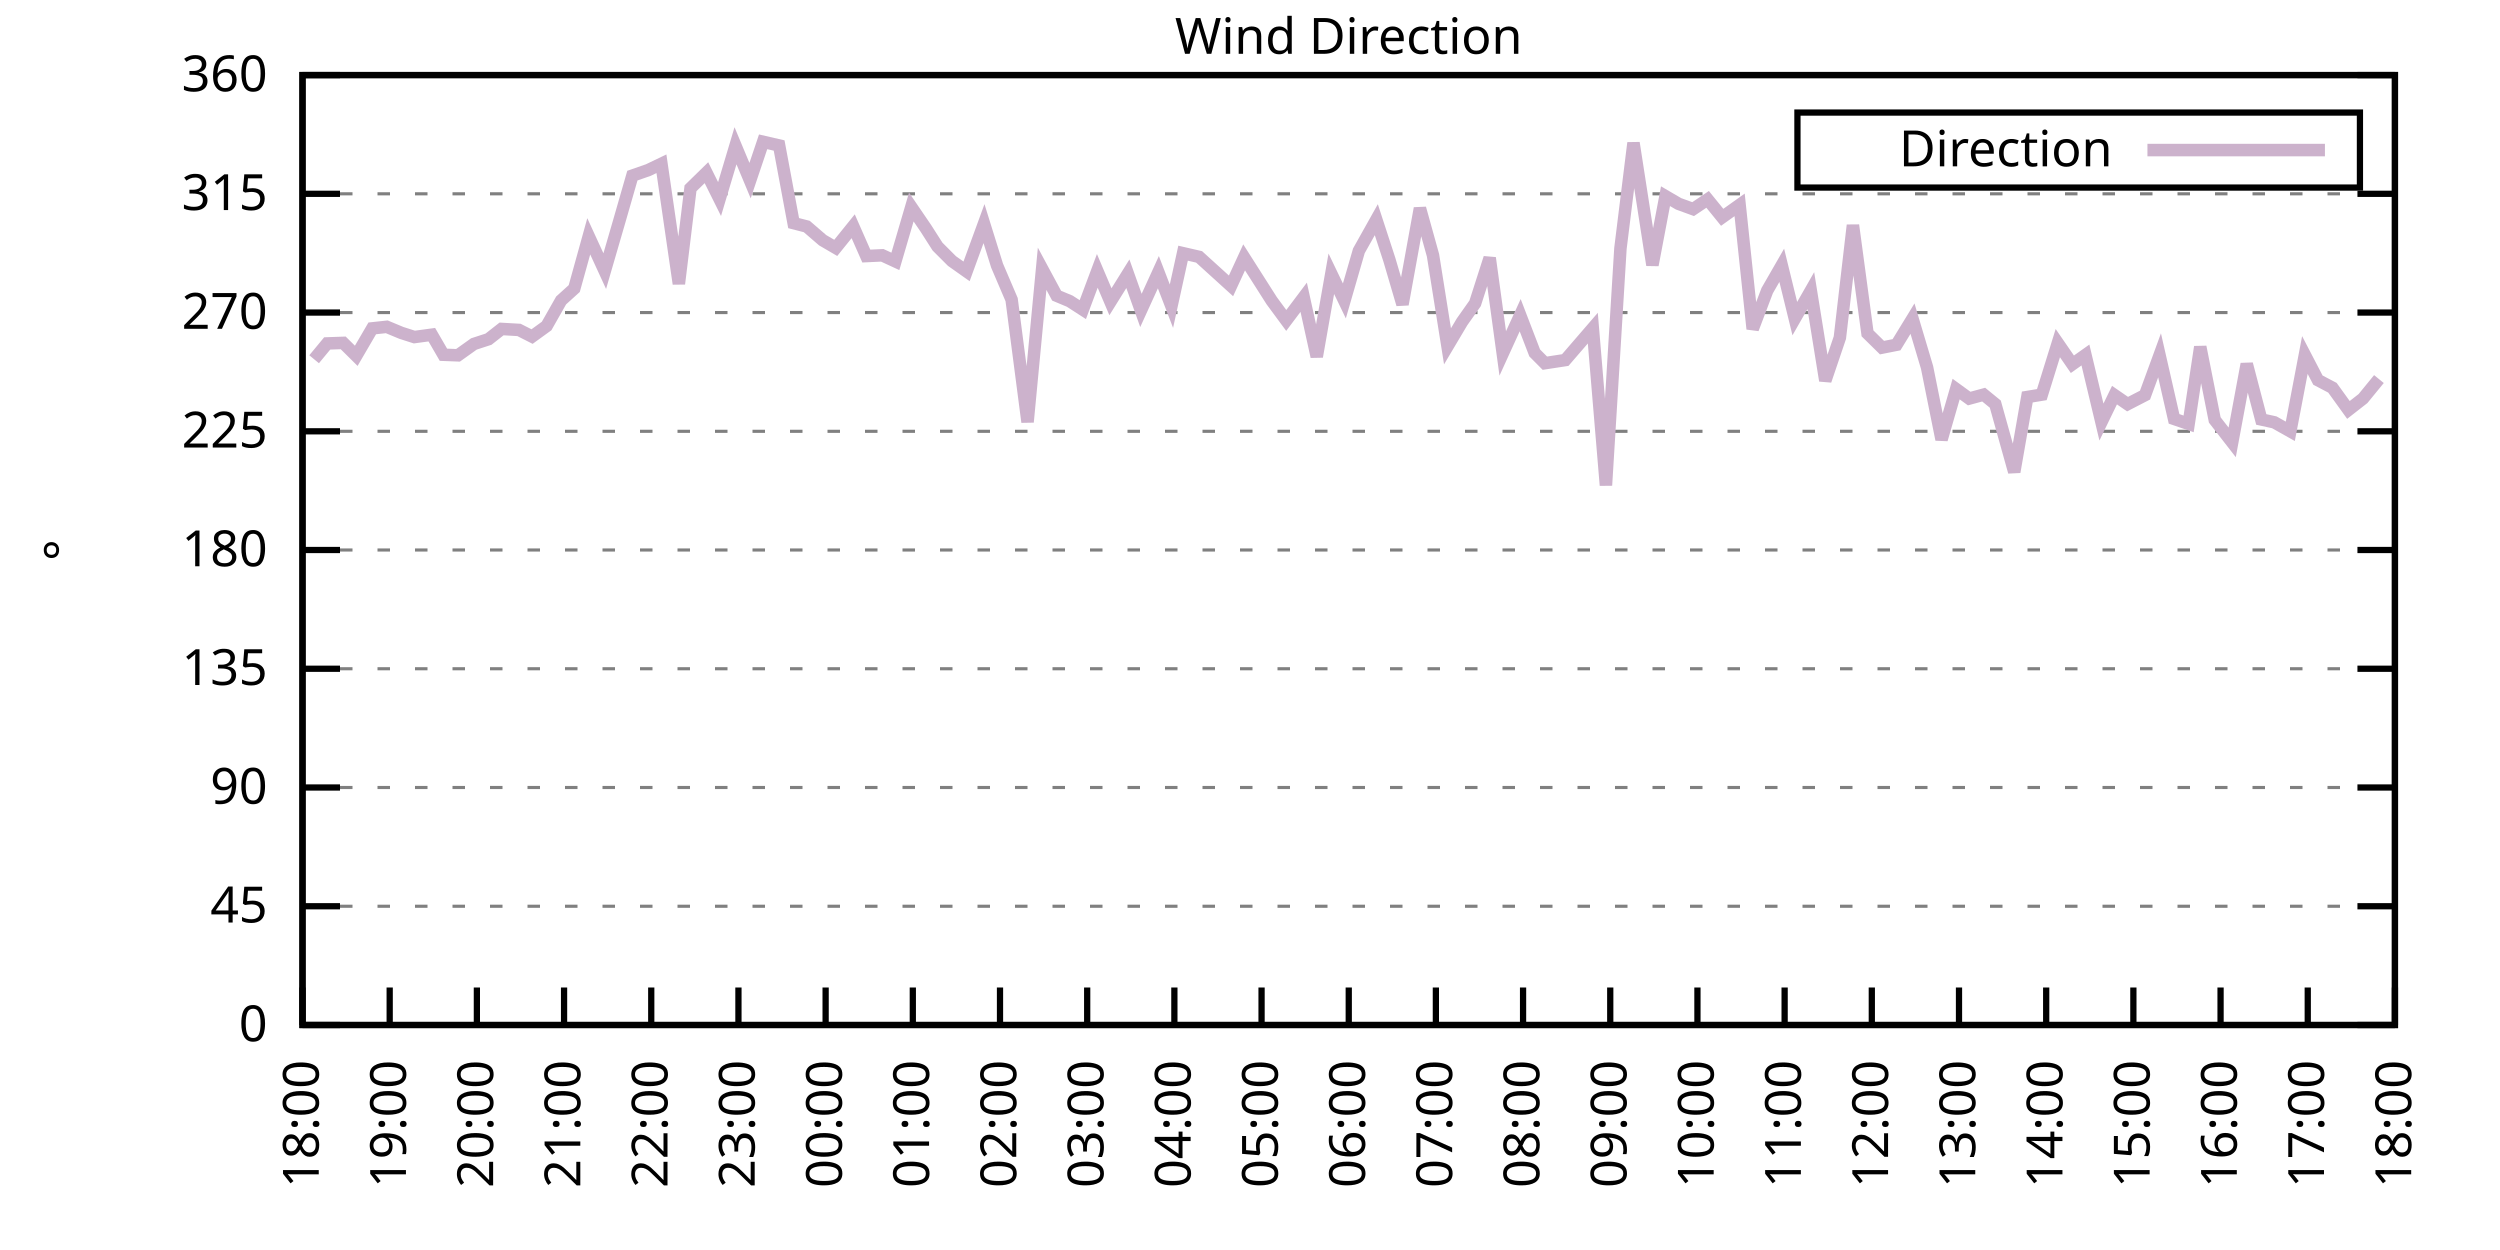
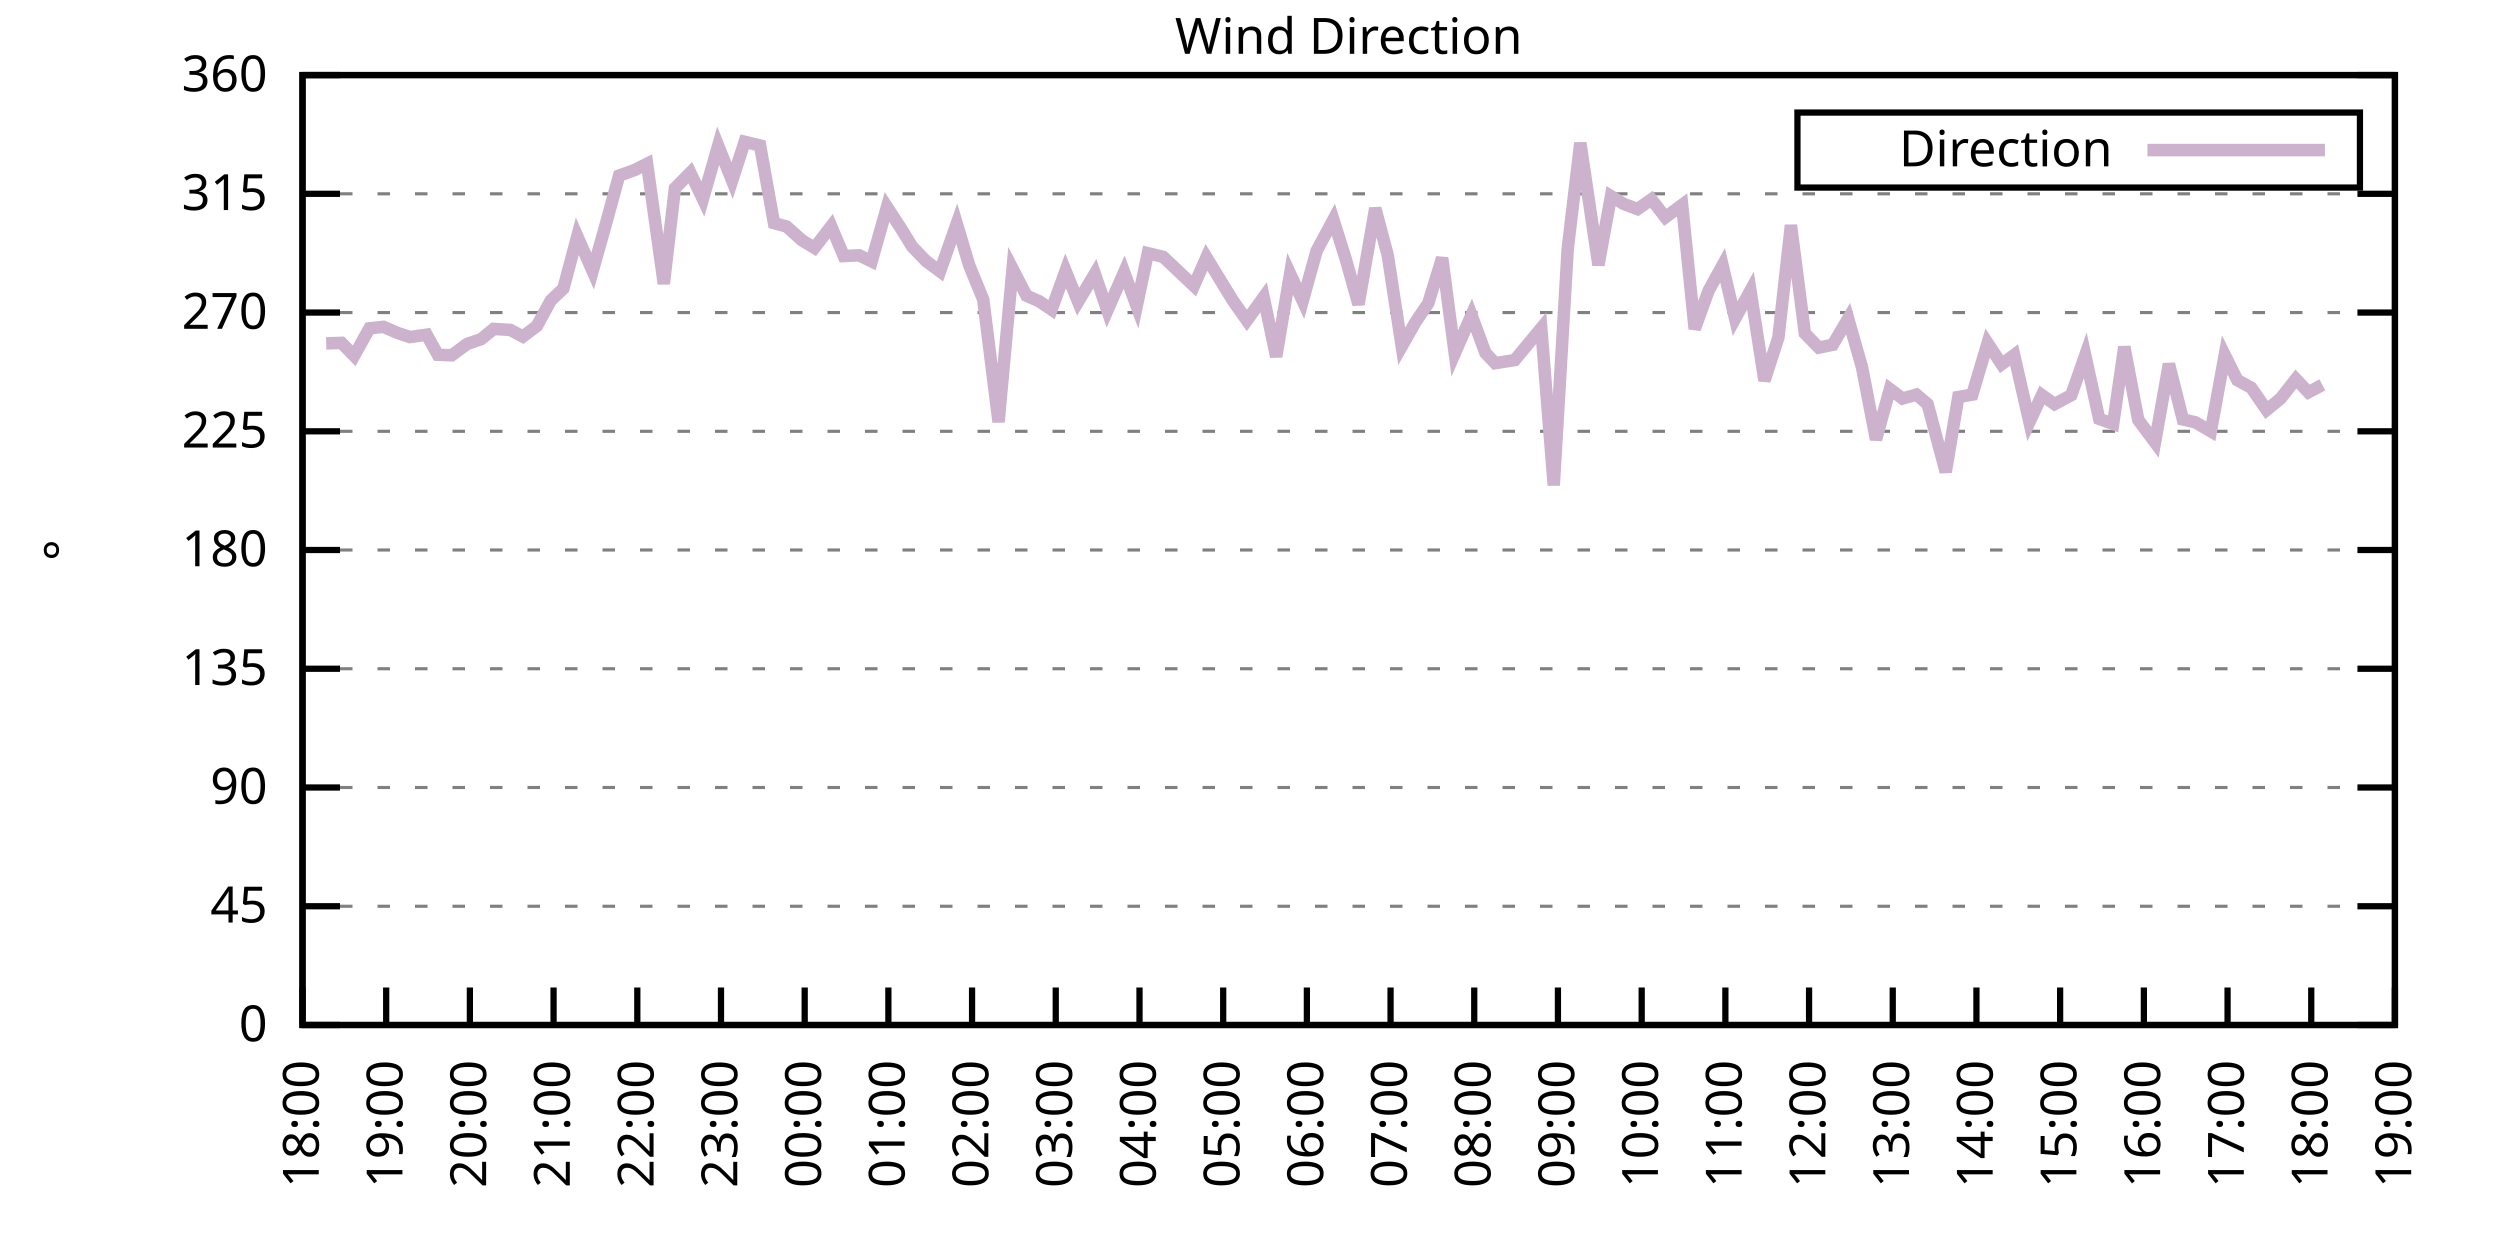
<svg xmlns="http://www.w3.org/2000/svg" xmlns:xlink="http://www.w3.org/1999/xlink" width="400" height="200" viewBox="0 0 400 200">
  <g id="gnuplot_canvas">
    <rect x="0" y="0" width="400" height="200" fill="none" />
    <defs>
      <circle id="gpDot" r="0.5" stroke-width="0.5" stroke="currentColor" />
      <path id="gpPt0" stroke-width="0.333" stroke="currentColor" d="M-1,0 h2 M0,-1 v2" />
      <path id="gpPt1" stroke-width="0.333" stroke="currentColor" d="M-1,-1 L1,1 M1,-1 L-1,1" />
      <path id="gpPt2" stroke-width="0.333" stroke="currentColor" d="M-1,0 L1,0 M0,-1 L0,1 M-1,-1 L1,1 M-1,1 L1,-1" />
      <rect id="gpPt3" stroke-width="0.333" stroke="currentColor" x="-1" y="-1" width="2" height="2" />
      <rect id="gpPt4" stroke-width="0.333" stroke="currentColor" fill="currentColor" x="-1" y="-1" width="2" height="2" />
      <circle id="gpPt5" stroke-width="0.333" stroke="currentColor" cx="0" cy="0" r="1" />
      <use xlink:href="#gpPt5" id="gpPt6" fill="currentColor" stroke="none" />
      <path id="gpPt7" stroke-width="0.333" stroke="currentColor" d="M0,-1.33 L-1.33,0.67 L1.33,0.67 z" />
      <use xlink:href="#gpPt7" id="gpPt8" fill="currentColor" stroke="none" />
      <use xlink:href="#gpPt7" id="gpPt9" stroke="currentColor" transform="rotate(180)" />
      <use xlink:href="#gpPt9" id="gpPt10" fill="currentColor" stroke="none" />
      <use xlink:href="#gpPt3" id="gpPt11" stroke="currentColor" transform="rotate(45)" />
      <use xlink:href="#gpPt11" id="gpPt12" fill="currentColor" stroke="none" />
      <path id="gpPt13" stroke-width="0.333" stroke="currentColor" d="M0,1.330 L1.265,0.411 L0.782,-1.067 L-0.782,-1.076 L-1.265,0.411 z" />
      <use xlink:href="#gpPt13" id="gpPt14" fill="currentColor" stroke="none" />
      <filter id="textbox" filterUnits="objectBoundingBox" x="0" y="0" height="1" width="1">
        <feFlood flood-color="white" flood-opacity="1" result="bgnd" />
        <feComposite in="SourceGraphic" in2="bgnd" operator="atop" />
      </filter>
      <filter id="greybox" filterUnits="objectBoundingBox" x="0" y="0" height="1" width="1">
        <feFlood flood-color="lightgrey" flood-opacity="1" result="grey" />
        <feComposite in="SourceGraphic" in2="grey" operator="atop" />
      </filter>
    </defs>
    <g fill="none" color="white" stroke="currentColor" stroke-width="1.00" stroke-linecap="butt" stroke-linejoin="miter">
</g>
    <g fill="none" color="black" stroke="currentColor" stroke-width="1.00" stroke-linecap="butt" stroke-linejoin="miter">
      <g stroke="none" shape-rendering="crispEdges">
        <polygon fill="rgb(255, 255, 255)" points="48.40,164.00 383.18,164.00 383.18,12.02 48.40,12.02 " />
      </g>
    </g>
    <g fill="none" color="black" stroke="currentColor" stroke-width="1.00" stroke-linecap="butt" stroke-linejoin="miter">
</g>
    <g fill="none" color="black" stroke="black" stroke-width="0.50" stroke-linecap="butt" stroke-linejoin="miter">
</g>
    <g fill="none" color="gray" stroke="currentColor" stroke-width="0.50" stroke-linecap="butt" stroke-linejoin="miter">
      <path stroke="gray" stroke-dasharray="2,4" class="gridline" d="M48.40,164.00 L383.19,164.00  " />
    </g>
    <g fill="none" color="gray" stroke="gray" stroke-width="1.00" stroke-linecap="butt" stroke-linejoin="miter">
</g>
    <g fill="none" color="black" stroke="currentColor" stroke-width="1.00" stroke-linecap="butt" stroke-linejoin="miter">
      <path stroke="black" d="M48.40,164.00 L54.40,164.00 M383.19,164.00 L377.19,164.00  " />
      <g transform="translate(42.80,166.60)" stroke="none" fill="black" font-family="Sans" font-size="8.00" text-anchor="end">
        <text>
          <tspan font-family="Sans"> 0</tspan>
        </text>
      </g>
    </g>
    <g fill="none" color="black" stroke="currentColor" stroke-width="1.00" stroke-linecap="butt" stroke-linejoin="miter">
</g>
    <g fill="none" color="black" stroke="black" stroke-width="0.50" stroke-linecap="butt" stroke-linejoin="miter">
</g>
    <g fill="none" color="gray" stroke="currentColor" stroke-width="0.50" stroke-linecap="butt" stroke-linejoin="miter">
      <path stroke="gray" stroke-dasharray="2,4" class="gridline" d="M48.40,145.00 L383.19,145.00  " />
    </g>
    <g fill="none" color="gray" stroke="gray" stroke-width="1.00" stroke-linecap="butt" stroke-linejoin="miter">
</g>
    <g fill="none" color="black" stroke="currentColor" stroke-width="1.00" stroke-linecap="butt" stroke-linejoin="miter">
      <path stroke="black" d="M48.40,145.00 L54.40,145.00 M383.19,145.00 L377.19,145.00  " />
      <g transform="translate(42.80,147.60)" stroke="none" fill="black" font-family="Sans" font-size="8.00" text-anchor="end">
        <text>
          <tspan font-family="Sans"> 45</tspan>
        </text>
      </g>
    </g>
    <g fill="none" color="black" stroke="currentColor" stroke-width="1.00" stroke-linecap="butt" stroke-linejoin="miter">
</g>
    <g fill="none" color="black" stroke="black" stroke-width="0.50" stroke-linecap="butt" stroke-linejoin="miter">
</g>
    <g fill="none" color="gray" stroke="currentColor" stroke-width="0.50" stroke-linecap="butt" stroke-linejoin="miter">
      <path stroke="gray" stroke-dasharray="2,4" class="gridline" d="M48.40,126.00 L383.19,126.00  " />
    </g>
    <g fill="none" color="gray" stroke="gray" stroke-width="1.00" stroke-linecap="butt" stroke-linejoin="miter">
</g>
    <g fill="none" color="black" stroke="currentColor" stroke-width="1.00" stroke-linecap="butt" stroke-linejoin="miter">
      <path stroke="black" d="M48.40,126.00 L54.40,126.00 M383.19,126.00 L377.19,126.00  " />
      <g transform="translate(42.80,128.60)" stroke="none" fill="black" font-family="Sans" font-size="8.00" text-anchor="end">
        <text>
          <tspan font-family="Sans"> 90</tspan>
        </text>
      </g>
    </g>
    <g fill="none" color="black" stroke="currentColor" stroke-width="1.00" stroke-linecap="butt" stroke-linejoin="miter">
</g>
    <g fill="none" color="black" stroke="black" stroke-width="0.50" stroke-linecap="butt" stroke-linejoin="miter">
</g>
    <g fill="none" color="gray" stroke="currentColor" stroke-width="0.50" stroke-linecap="butt" stroke-linejoin="miter">
      <path stroke="gray" stroke-dasharray="2,4" class="gridline" d="M48.40,107.00 L383.19,107.00  " />
    </g>
    <g fill="none" color="gray" stroke="gray" stroke-width="1.00" stroke-linecap="butt" stroke-linejoin="miter">
</g>
    <g fill="none" color="black" stroke="currentColor" stroke-width="1.00" stroke-linecap="butt" stroke-linejoin="miter">
      <path stroke="black" d="M48.40,107.00 L54.40,107.00 M383.19,107.00 L377.19,107.00  " />
      <g transform="translate(42.80,109.60)" stroke="none" fill="black" font-family="Sans" font-size="8.00" text-anchor="end">
        <text>
          <tspan font-family="Sans"> 135</tspan>
        </text>
      </g>
    </g>
    <g fill="none" color="black" stroke="currentColor" stroke-width="1.00" stroke-linecap="butt" stroke-linejoin="miter">
</g>
    <g fill="none" color="black" stroke="black" stroke-width="0.50" stroke-linecap="butt" stroke-linejoin="miter">
</g>
    <g fill="none" color="gray" stroke="currentColor" stroke-width="0.50" stroke-linecap="butt" stroke-linejoin="miter">
      <path stroke="gray" stroke-dasharray="2,4" class="gridline" d="M48.40,88.00 L383.19,88.00  " />
    </g>
    <g fill="none" color="gray" stroke="gray" stroke-width="1.00" stroke-linecap="butt" stroke-linejoin="miter">
</g>
    <g fill="none" color="black" stroke="currentColor" stroke-width="1.00" stroke-linecap="butt" stroke-linejoin="miter">
      <path stroke="black" d="M48.40,88.00 L54.40,88.00 M383.19,88.00 L377.19,88.00  " />
      <g transform="translate(42.80,90.60)" stroke="none" fill="black" font-family="Sans" font-size="8.00" text-anchor="end">
        <text>
          <tspan font-family="Sans"> 180</tspan>
        </text>
      </g>
    </g>
    <g fill="none" color="black" stroke="currentColor" stroke-width="1.00" stroke-linecap="butt" stroke-linejoin="miter">
</g>
    <g fill="none" color="black" stroke="black" stroke-width="0.50" stroke-linecap="butt" stroke-linejoin="miter">
</g>
    <g fill="none" color="gray" stroke="currentColor" stroke-width="0.50" stroke-linecap="butt" stroke-linejoin="miter">
      <path stroke="gray" stroke-dasharray="2,4" class="gridline" d="M48.40,69.01 L383.19,69.01  " />
    </g>
    <g fill="none" color="gray" stroke="gray" stroke-width="1.00" stroke-linecap="butt" stroke-linejoin="miter">
</g>
    <g fill="none" color="black" stroke="currentColor" stroke-width="1.00" stroke-linecap="butt" stroke-linejoin="miter">
      <path stroke="black" d="M48.40,69.01 L54.40,69.01 M383.19,69.01 L377.19,69.01  " />
      <g transform="translate(42.80,71.61)" stroke="none" fill="black" font-family="Sans" font-size="8.00" text-anchor="end">
        <text>
          <tspan font-family="Sans"> 225</tspan>
        </text>
      </g>
    </g>
    <g fill="none" color="black" stroke="currentColor" stroke-width="1.00" stroke-linecap="butt" stroke-linejoin="miter">
</g>
    <g fill="none" color="black" stroke="black" stroke-width="0.50" stroke-linecap="butt" stroke-linejoin="miter">
</g>
    <g fill="none" color="gray" stroke="currentColor" stroke-width="0.50" stroke-linecap="butt" stroke-linejoin="miter">
      <path stroke="gray" stroke-dasharray="2,4" class="gridline" d="M48.40,50.01 L383.19,50.01  " />
    </g>
    <g fill="none" color="gray" stroke="gray" stroke-width="1.00" stroke-linecap="butt" stroke-linejoin="miter">
</g>
    <g fill="none" color="black" stroke="currentColor" stroke-width="1.00" stroke-linecap="butt" stroke-linejoin="miter">
      <path stroke="black" d="M48.40,50.01 L54.40,50.01 M383.19,50.01 L377.19,50.01  " />
      <g transform="translate(42.80,52.61)" stroke="none" fill="black" font-family="Sans" font-size="8.00" text-anchor="end">
        <text>
          <tspan font-family="Sans"> 270</tspan>
        </text>
      </g>
    </g>
    <g fill="none" color="black" stroke="currentColor" stroke-width="1.00" stroke-linecap="butt" stroke-linejoin="miter">
</g>
    <g fill="none" color="black" stroke="black" stroke-width="0.50" stroke-linecap="butt" stroke-linejoin="miter">
</g>
    <g fill="none" color="gray" stroke="currentColor" stroke-width="0.50" stroke-linecap="butt" stroke-linejoin="miter">
      <path stroke="gray" stroke-dasharray="2,4" class="gridline" d="M48.40,31.01 L383.19,31.01  " />
    </g>
    <g fill="none" color="gray" stroke="gray" stroke-width="1.00" stroke-linecap="butt" stroke-linejoin="miter">
</g>
    <g fill="none" color="black" stroke="currentColor" stroke-width="1.00" stroke-linecap="butt" stroke-linejoin="miter">
      <path stroke="black" d="M48.40,31.01 L54.40,31.01 M383.19,31.01 L377.19,31.01  " />
      <g transform="translate(42.80,33.61)" stroke="none" fill="black" font-family="Sans" font-size="8.00" text-anchor="end">
        <text>
          <tspan font-family="Sans"> 315</tspan>
        </text>
      </g>
    </g>
    <g fill="none" color="black" stroke="currentColor" stroke-width="1.00" stroke-linecap="butt" stroke-linejoin="miter">
</g>
    <g fill="none" color="black" stroke="black" stroke-width="0.50" stroke-linecap="butt" stroke-linejoin="miter">
</g>
    <g fill="none" color="gray" stroke="currentColor" stroke-width="0.50" stroke-linecap="butt" stroke-linejoin="miter">
      <path stroke="gray" stroke-dasharray="2,4" class="gridline" d="M48.40,12.01 L383.19,12.01  " />
    </g>
    <g fill="none" color="gray" stroke="gray" stroke-width="1.00" stroke-linecap="butt" stroke-linejoin="miter">
</g>
    <g fill="none" color="black" stroke="currentColor" stroke-width="1.00" stroke-linecap="butt" stroke-linejoin="miter">
      <path stroke="black" d="M48.40,12.01 L54.40,12.01 M383.19,12.01 L377.19,12.01  " />
      <g transform="translate(42.80,14.61)" stroke="none" fill="black" font-family="Sans" font-size="8.00" text-anchor="end">
        <text>
          <tspan font-family="Sans"> 360</tspan>
        </text>
      </g>
    </g>
    <g fill="none" color="black" stroke="currentColor" stroke-width="1.00" stroke-linecap="butt" stroke-linejoin="miter">
      <path stroke="black" d="M48.40,164.00 L48.40,158.00  " />
      <g transform="translate(51.00,169.60) rotate(270.00)" stroke="none" fill="black" font-family="Sans" font-size="8.00" text-anchor="end">
        <text>
          <tspan font-family="Sans">18:00</tspan>
        </text>
      </g>
    </g>
    <g fill="none" color="black" stroke="currentColor" stroke-width="1.00" stroke-linecap="butt" stroke-linejoin="miter">
-       <path stroke="black" d="M62.35,164.00 L62.35,158.00  " />
-       <g transform="translate(64.95,169.60) rotate(270.00)" stroke="none" fill="black" font-family="Sans" font-size="8.00" text-anchor="end">
+       <path stroke="black" d="M61.79,164.00 L61.79,158.00  " />
+       <g transform="translate(64.39,169.60) rotate(270.00)" stroke="none" fill="black" font-family="Sans" font-size="8.00" text-anchor="end">
        <text>
          <tspan font-family="Sans">19:00</tspan>
        </text>
      </g>
    </g>
    <g fill="none" color="black" stroke="currentColor" stroke-width="1.00" stroke-linecap="butt" stroke-linejoin="miter">
-       <path stroke="black" d="M76.30,164.00 L76.30,158.00  " />
-       <g transform="translate(78.90,169.60) rotate(270.00)" stroke="none" fill="black" font-family="Sans" font-size="8.00" text-anchor="end">
+       <path stroke="black" d="M75.18,164.00 L75.18,158.00  " />
+       <g transform="translate(77.78,169.60) rotate(270.00)" stroke="none" fill="black" font-family="Sans" font-size="8.00" text-anchor="end">
        <text>
          <tspan font-family="Sans">20:00</tspan>
        </text>
      </g>
    </g>
    <g fill="none" color="black" stroke="currentColor" stroke-width="1.00" stroke-linecap="butt" stroke-linejoin="miter">
-       <path stroke="black" d="M90.25,164.00 L90.25,158.00  " />
-       <g transform="translate(92.85,169.60) rotate(270.00)" stroke="none" fill="black" font-family="Sans" font-size="8.00" text-anchor="end">
+       <path stroke="black" d="M88.57,164.00 L88.57,158.00  " />
+       <g transform="translate(91.17,169.60) rotate(270.00)" stroke="none" fill="black" font-family="Sans" font-size="8.00" text-anchor="end">
        <text>
          <tspan font-family="Sans">21:00</tspan>
        </text>
      </g>
    </g>
    <g fill="none" color="black" stroke="currentColor" stroke-width="1.00" stroke-linecap="butt" stroke-linejoin="miter">
-       <path stroke="black" d="M104.20,164.00 L104.20,158.00  " />
-       <g transform="translate(106.80,169.60) rotate(270.00)" stroke="none" fill="black" font-family="Sans" font-size="8.00" text-anchor="end">
+       <path stroke="black" d="M101.97,164.00 L101.97,158.00  " />
+       <g transform="translate(104.57,169.60) rotate(270.00)" stroke="none" fill="black" font-family="Sans" font-size="8.00" text-anchor="end">
        <text>
          <tspan font-family="Sans">22:00</tspan>
        </text>
      </g>
    </g>
    <g fill="none" color="black" stroke="currentColor" stroke-width="1.00" stroke-linecap="butt" stroke-linejoin="miter">
-       <path stroke="black" d="M118.15,164.00 L118.15,158.00  " />
-       <g transform="translate(120.75,169.60) rotate(270.00)" stroke="none" fill="black" font-family="Sans" font-size="8.00" text-anchor="end">
+       <path stroke="black" d="M115.36,164.00 L115.36,158.00  " />
+       <g transform="translate(117.96,169.60) rotate(270.00)" stroke="none" fill="black" font-family="Sans" font-size="8.00" text-anchor="end">
        <text>
          <tspan font-family="Sans">23:00</tspan>
        </text>
      </g>
    </g>
    <g fill="none" color="black" stroke="currentColor" stroke-width="1.00" stroke-linecap="butt" stroke-linejoin="miter">
-       <path stroke="black" d="M132.10,164.00 L132.10,158.00  " />
-       <g transform="translate(134.70,169.60) rotate(270.00)" stroke="none" fill="black" font-family="Sans" font-size="8.00" text-anchor="end">
+       <path stroke="black" d="M128.75,164.00 L128.75,158.00  " />
+       <g transform="translate(131.35,169.60) rotate(270.00)" stroke="none" fill="black" font-family="Sans" font-size="8.00" text-anchor="end">
        <text>
          <tspan font-family="Sans">00:00</tspan>
        </text>
      </g>
    </g>
    <g fill="none" color="black" stroke="currentColor" stroke-width="1.00" stroke-linecap="butt" stroke-linejoin="miter">
-       <path stroke="black" d="M146.05,164.00 L146.05,158.00  " />
-       <g transform="translate(148.65,169.60) rotate(270.00)" stroke="none" fill="black" font-family="Sans" font-size="8.00" text-anchor="end">
+       <path stroke="black" d="M142.14,164.00 L142.14,158.00  " />
+       <g transform="translate(144.74,169.60) rotate(270.00)" stroke="none" fill="black" font-family="Sans" font-size="8.00" text-anchor="end">
        <text>
          <tspan font-family="Sans">01:00</tspan>
        </text>
      </g>
    </g>
    <g fill="none" color="black" stroke="currentColor" stroke-width="1.00" stroke-linecap="butt" stroke-linejoin="miter">
-       <path stroke="black" d="M160.00,164.00 L160.00,158.00  " />
-       <g transform="translate(162.60,169.60) rotate(270.00)" stroke="none" fill="black" font-family="Sans" font-size="8.00" text-anchor="end">
+       <path stroke="black" d="M155.53,164.00 L155.53,158.00  " />
+       <g transform="translate(158.13,169.60) rotate(270.00)" stroke="none" fill="black" font-family="Sans" font-size="8.00" text-anchor="end">
        <text>
          <tspan font-family="Sans">02:00</tspan>
        </text>
      </g>
    </g>
    <g fill="none" color="black" stroke="currentColor" stroke-width="1.00" stroke-linecap="butt" stroke-linejoin="miter">
-       <path stroke="black" d="M173.95,164.00 L173.95,158.00  " />
-       <g transform="translate(176.55,169.60) rotate(270.00)" stroke="none" fill="black" font-family="Sans" font-size="8.00" text-anchor="end">
+       <path stroke="black" d="M168.92,164.00 L168.92,158.00  " />
+       <g transform="translate(171.52,169.60) rotate(270.00)" stroke="none" fill="black" font-family="Sans" font-size="8.00" text-anchor="end">
        <text>
          <tspan font-family="Sans">03:00</tspan>
        </text>
      </g>
    </g>
    <g fill="none" color="black" stroke="currentColor" stroke-width="1.00" stroke-linecap="butt" stroke-linejoin="miter">
-       <path stroke="black" d="M187.90,164.00 L187.90,158.00  " />
-       <g transform="translate(190.50,169.60) rotate(270.00)" stroke="none" fill="black" font-family="Sans" font-size="8.00" text-anchor="end">
+       <path stroke="black" d="M182.32,164.00 L182.32,158.00  " />
+       <g transform="translate(184.92,169.60) rotate(270.00)" stroke="none" fill="black" font-family="Sans" font-size="8.00" text-anchor="end">
        <text>
          <tspan font-family="Sans">04:00</tspan>
        </text>
      </g>
    </g>
    <g fill="none" color="black" stroke="currentColor" stroke-width="1.00" stroke-linecap="butt" stroke-linejoin="miter">
-       <path stroke="black" d="M201.85,164.00 L201.85,158.00  " />
-       <g transform="translate(204.45,169.60) rotate(270.00)" stroke="none" fill="black" font-family="Sans" font-size="8.00" text-anchor="end">
+       <path stroke="black" d="M195.71,164.00 L195.71,158.00  " />
+       <g transform="translate(198.31,169.60) rotate(270.00)" stroke="none" fill="black" font-family="Sans" font-size="8.00" text-anchor="end">
        <text>
          <tspan font-family="Sans">05:00</tspan>
        </text>
      </g>
    </g>
    <g fill="none" color="black" stroke="currentColor" stroke-width="1.00" stroke-linecap="butt" stroke-linejoin="miter">
-       <path stroke="black" d="M215.80,164.00 L215.80,158.00  " />
-       <g transform="translate(218.40,169.60) rotate(270.00)" stroke="none" fill="black" font-family="Sans" font-size="8.00" text-anchor="end">
+       <path stroke="black" d="M209.10,164.00 L209.10,158.00  " />
+       <g transform="translate(211.70,169.60) rotate(270.00)" stroke="none" fill="black" font-family="Sans" font-size="8.00" text-anchor="end">
        <text>
          <tspan font-family="Sans">06:00</tspan>
        </text>
      </g>
    </g>
    <g fill="none" color="black" stroke="currentColor" stroke-width="1.00" stroke-linecap="butt" stroke-linejoin="miter">
-       <path stroke="black" d="M229.74,164.00 L229.74,158.00  " />
-       <g transform="translate(232.34,169.60) rotate(270.00)" stroke="none" fill="black" font-family="Sans" font-size="8.00" text-anchor="end">
+       <path stroke="black" d="M222.49,164.00 L222.49,158.00  " />
+       <g transform="translate(225.09,169.60) rotate(270.00)" stroke="none" fill="black" font-family="Sans" font-size="8.00" text-anchor="end">
        <text>
          <tspan font-family="Sans">07:00</tspan>
        </text>
      </g>
    </g>
    <g fill="none" color="black" stroke="currentColor" stroke-width="1.00" stroke-linecap="butt" stroke-linejoin="miter">
-       <path stroke="black" d="M243.69,164.00 L243.69,158.00  " />
-       <g transform="translate(246.29,169.60) rotate(270.00)" stroke="none" fill="black" font-family="Sans" font-size="8.00" text-anchor="end">
+       <path stroke="black" d="M235.88,164.00 L235.88,158.00  " />
+       <g transform="translate(238.48,169.60) rotate(270.00)" stroke="none" fill="black" font-family="Sans" font-size="8.00" text-anchor="end">
        <text>
          <tspan font-family="Sans">08:00</tspan>
        </text>
      </g>
    </g>
    <g fill="none" color="black" stroke="currentColor" stroke-width="1.00" stroke-linecap="butt" stroke-linejoin="miter">
-       <path stroke="black" d="M257.64,164.00 L257.64,158.00  " />
-       <g transform="translate(260.24,169.60) rotate(270.00)" stroke="none" fill="black" font-family="Sans" font-size="8.00" text-anchor="end">
+       <path stroke="black" d="M249.27,164.00 L249.27,158.00  " />
+       <g transform="translate(251.87,169.60) rotate(270.00)" stroke="none" fill="black" font-family="Sans" font-size="8.00" text-anchor="end">
        <text>
          <tspan font-family="Sans">09:00</tspan>
        </text>
      </g>
    </g>
    <g fill="none" color="black" stroke="currentColor" stroke-width="1.00" stroke-linecap="butt" stroke-linejoin="miter">
-       <path stroke="black" d="M271.59,164.00 L271.59,158.00  " />
-       <g transform="translate(274.19,169.60) rotate(270.00)" stroke="none" fill="black" font-family="Sans" font-size="8.00" text-anchor="end">
+       <path stroke="black" d="M262.67,164.00 L262.67,158.00  " />
+       <g transform="translate(265.27,169.60) rotate(270.00)" stroke="none" fill="black" font-family="Sans" font-size="8.00" text-anchor="end">
        <text>
          <tspan font-family="Sans">10:00</tspan>
        </text>
      </g>
    </g>
    <g fill="none" color="black" stroke="currentColor" stroke-width="1.00" stroke-linecap="butt" stroke-linejoin="miter">
-       <path stroke="black" d="M285.54,164.00 L285.54,158.00  " />
-       <g transform="translate(288.14,169.60) rotate(270.00)" stroke="none" fill="black" font-family="Sans" font-size="8.00" text-anchor="end">
+       <path stroke="black" d="M276.06,164.00 L276.06,158.00  " />
+       <g transform="translate(278.66,169.60) rotate(270.00)" stroke="none" fill="black" font-family="Sans" font-size="8.00" text-anchor="end">
        <text>
          <tspan font-family="Sans">11:00</tspan>
        </text>
      </g>
    </g>
    <g fill="none" color="black" stroke="currentColor" stroke-width="1.00" stroke-linecap="butt" stroke-linejoin="miter">
-       <path stroke="black" d="M299.49,164.00 L299.49,158.00  " />
-       <g transform="translate(302.09,169.60) rotate(270.00)" stroke="none" fill="black" font-family="Sans" font-size="8.00" text-anchor="end">
+       <path stroke="black" d="M289.45,164.00 L289.45,158.00  " />
+       <g transform="translate(292.05,169.60) rotate(270.00)" stroke="none" fill="black" font-family="Sans" font-size="8.00" text-anchor="end">
        <text>
          <tspan font-family="Sans">12:00</tspan>
        </text>
      </g>
    </g>
    <g fill="none" color="black" stroke="currentColor" stroke-width="1.00" stroke-linecap="butt" stroke-linejoin="miter">
-       <path stroke="black" d="M313.44,164.00 L313.44,158.00  " />
-       <g transform="translate(316.04,169.60) rotate(270.00)" stroke="none" fill="black" font-family="Sans" font-size="8.00" text-anchor="end">
+       <path stroke="black" d="M302.84,164.00 L302.84,158.00  " />
+       <g transform="translate(305.44,169.60) rotate(270.00)" stroke="none" fill="black" font-family="Sans" font-size="8.00" text-anchor="end">
        <text>
          <tspan font-family="Sans">13:00</tspan>
        </text>
      </g>
    </g>
    <g fill="none" color="black" stroke="currentColor" stroke-width="1.00" stroke-linecap="butt" stroke-linejoin="miter">
-       <path stroke="black" d="M327.39,164.00 L327.39,158.00  " />
-       <g transform="translate(329.99,169.60) rotate(270.00)" stroke="none" fill="black" font-family="Sans" font-size="8.00" text-anchor="end">
+       <path stroke="black" d="M316.23,164.00 L316.23,158.00  " />
+       <g transform="translate(318.83,169.60) rotate(270.00)" stroke="none" fill="black" font-family="Sans" font-size="8.00" text-anchor="end">
        <text>
          <tspan font-family="Sans">14:00</tspan>
        </text>
      </g>
    </g>
    <g fill="none" color="black" stroke="currentColor" stroke-width="1.00" stroke-linecap="butt" stroke-linejoin="miter">
-       <path stroke="black" d="M341.34,164.00 L341.34,158.00  " />
-       <g transform="translate(343.94,169.60) rotate(270.00)" stroke="none" fill="black" font-family="Sans" font-size="8.00" text-anchor="end">
+       <path stroke="black" d="M329.62,164.00 L329.62,158.00  " />
+       <g transform="translate(332.22,169.60) rotate(270.00)" stroke="none" fill="black" font-family="Sans" font-size="8.00" text-anchor="end">
        <text>
          <tspan font-family="Sans">15:00</tspan>
        </text>
      </g>
    </g>
    <g fill="none" color="black" stroke="currentColor" stroke-width="1.00" stroke-linecap="butt" stroke-linejoin="miter">
-       <path stroke="black" d="M355.29,164.00 L355.29,158.00  " />
-       <g transform="translate(357.89,169.60) rotate(270.00)" stroke="none" fill="black" font-family="Sans" font-size="8.00" text-anchor="end">
+       <path stroke="black" d="M343.02,164.00 L343.02,158.00  " />
+       <g transform="translate(345.62,169.60) rotate(270.00)" stroke="none" fill="black" font-family="Sans" font-size="8.00" text-anchor="end">
        <text>
          <tspan font-family="Sans">16:00</tspan>
        </text>
      </g>
    </g>
    <g fill="none" color="black" stroke="currentColor" stroke-width="1.00" stroke-linecap="butt" stroke-linejoin="miter">
-       <path stroke="black" d="M369.24,164.00 L369.24,158.00  " />
-       <g transform="translate(371.84,169.60) rotate(270.00)" stroke="none" fill="black" font-family="Sans" font-size="8.00" text-anchor="end">
+       <path stroke="black" d="M356.41,164.00 L356.41,158.00  " />
+       <g transform="translate(359.01,169.60) rotate(270.00)" stroke="none" fill="black" font-family="Sans" font-size="8.00" text-anchor="end">
        <text>
          <tspan font-family="Sans">17:00</tspan>
+         </text>
+       </g>
+     </g>
+     <g fill="none" color="black" stroke="currentColor" stroke-width="1.00" stroke-linecap="butt" stroke-linejoin="miter">
+       <path stroke="black" d="M369.80,164.00 L369.80,158.00  " />
+       <g transform="translate(372.40,169.60) rotate(270.00)" stroke="none" fill="black" font-family="Sans" font-size="8.00" text-anchor="end">
+         <text>
+           <tspan font-family="Sans">18:00</tspan>
        </text>
      </g>
    </g>
    <g fill="none" color="black" stroke="currentColor" stroke-width="1.00" stroke-linecap="butt" stroke-linejoin="miter">
      <path stroke="black" d="M383.19,164.00 L383.19,158.00  " />
      <g transform="translate(385.79,169.60) rotate(270.00)" stroke="none" fill="black" font-family="Sans" font-size="8.00" text-anchor="end">
        <text>
-           <tspan font-family="Sans">18:00</tspan>
+           <tspan font-family="Sans">19:00</tspan>
        </text>
      </g>
    </g>
    <g fill="none" color="black" stroke="currentColor" stroke-width="1.00" stroke-linecap="butt" stroke-linejoin="miter">
</g>
    <g fill="none" color="black" stroke="currentColor" stroke-width="1.00" stroke-linecap="butt" stroke-linejoin="miter">
      <path stroke="black" d="M48.40,12.01 L48.40,164.00 L383.19,164.00 L383.19,12.01 L48.40,12.01 Z  " />
    </g>
    <g fill="none" color="black" stroke="currentColor" stroke-width="1.00" stroke-linecap="butt" stroke-linejoin="miter">
</g>
    <g fill="none" color="black" stroke="currentColor" stroke-width="1.00" stroke-linecap="butt" stroke-linejoin="miter">
      <path stroke="black" d="M287.59,30.01 L287.59,18.01 L377.59,18.01 L377.59,30.01 L287.59,30.01 Z  " />
    </g>
    <g id="Wind_direction_plot_1">
      <g fill="none" color="white" stroke="black" stroke-width="2.00" stroke-linecap="butt" stroke-linejoin="miter">
</g>
      <g fill="none" color="black" stroke="currentColor" stroke-width="2.00" stroke-linecap="butt" stroke-linejoin="miter">
        <g transform="translate(337.99,26.61)" stroke="none" fill="black" font-family="Sans" font-size="8.00" text-anchor="end">
          <text>
            <tspan font-family="Sans">Direction</tspan>
          </text>
        </g>
      </g>
      <g fill="none" color="black" stroke="currentColor" stroke-width="2.00" stroke-linecap="butt" stroke-linejoin="miter">
-         <path stroke="rgb(204, 178, 204)" d="M343.59,24.01 L371.99,24.01 M50.26,57.48 L52.35,54.95 L54.91,54.86 L57.00,56.93 L59.56,52.54 L61.88,52.29   L64.21,53.26 L66.30,53.93 L69.09,53.55 L70.95,56.76 L73.28,56.85 L75.83,55.03 L78.16,54.27 L80.25,52.63   L83.04,52.79 L85.13,53.85 L87.46,52.16 L89.78,48.07 L91.88,46.17 L94.20,37.81 L96.76,43.38 L99.08,35.40   L101.18,28.10 L103.73,27.21 L105.83,26.20 L108.62,45.41 L110.48,30.12 L113.03,27.63 L115.13,31.85 L117.68,23.32   L120.01,28.90 L122.10,22.69 L124.66,23.28 L126.98,35.70 L129.08,36.24 L131.63,38.44 L133.72,39.66 L136.51,36.20   L138.61,40.97 L141.16,40.85 L143.26,41.82 L145.81,33.12 L148.14,36.54 L150.00,39.45 L152.32,41.77 L154.65,43.42   L157.44,35.78 L159.53,42.49 L161.86,47.94 L164.41,67.53 L166.74,43.00 L169.06,47.31 L171.16,48.19 L173.25,49.54   L175.57,43.34 L177.67,48.28 L180.46,43.80 L182.55,49.67 L185.34,43.55 L187.43,48.99 L189.29,40.51 L191.85,41.10   L196.96,45.74 L199.06,41.18 L203.47,48.11 L205.80,51.27 L208.59,47.56 L210.68,57.06 L213.01,43.80 L215.10,48.15   L217.42,40.13 L220.21,35.15 L222.30,41.56 L224.40,48.70 L227.19,33.33 L229.28,40.85 L231.60,55.41 L233.93,51.49   L236.02,48.53 L238.35,41.27 L240.44,56.55 L243.23,50.43 L245.55,56.47 L247.18,58.11 L250.44,57.61 L254.85,52.50   L256.95,77.66 L259.27,39.75 L261.36,22.86 L264.39,42.41 L266.48,31.39 L268.57,32.61 L270.90,33.46 L273.22,31.90   L275.55,34.77 L278.34,32.78 L280.43,52.63 L282.75,46.50 L285.08,42.45 L287.17,50.98 L289.73,46.50 L292.05,60.90   L294.38,54.02 L296.47,36.03 L298.80,53.34 L301.12,55.62 L303.44,55.16 L306.00,50.98 L308.33,58.79 L310.65,70.32   L312.98,62.25 L315.07,63.77 L317.39,63.14 L319.25,64.66 L322.28,75.51 L324.37,63.52 L326.69,63.14 L329.25,54.90   L331.58,58.28 L333.67,56.80 L336.23,67.53 L338.32,63.22 L340.41,64.66 L343.20,63.22 L345.53,56.85 L347.85,67.02   L350.18,67.82 L352.04,55.50 L354.36,67.19 L357.15,70.78 L359.48,58.24 L361.80,67.11 L363.89,67.57 L366.45,69.01   L368.78,56.80 L370.87,60.82 L373.19,62.04 L375.75,65.59 L378.08,63.77 L380.63,60.65  " />
+         <path stroke="rgb(204, 178, 204)" d="M343.59,24.01 L371.99,24.01 M52.19,54.95 L54.65,54.86 L56.66,56.93 L59.11,52.54 L61.35,52.29 L63.58,53.26   L65.59,53.93 L68.26,53.55 L70.05,56.76 L72.28,56.85 L74.74,55.03 L76.97,54.27 L78.98,52.63 L81.66,52.79   L83.66,53.85 L85.90,52.16 L88.13,48.07 L90.14,46.17 L92.37,37.81 L94.82,43.38 L97.06,35.40 L99.06,28.10   L101.52,27.21 L103.53,26.20 L106.21,45.41 L107.99,30.12 L110.45,27.63 L112.46,31.85 L114.91,23.32 L117.14,28.90   L119.15,22.69 L121.61,23.28 L123.84,35.70 L125.85,36.24 L128.30,38.44 L130.31,39.66 L132.99,36.20 L135.00,40.97   L137.45,40.85 L139.46,41.82 L141.92,33.12 L144.15,36.54 L145.94,39.45 L148.17,41.77 L150.40,43.42 L153.08,35.78   L155.09,42.49 L157.32,47.94 L159.77,67.53 L162.01,43.00 L164.24,47.31 L166.25,48.19 L168.25,49.54 L170.49,43.34   L172.50,48.28 L175.17,43.80 L177.18,49.67 L179.86,43.55 L181.87,48.99 L183.66,40.51 L186.11,41.10 L191.02,45.74   L193.03,41.18 L197.27,48.11 L199.50,51.27 L202.18,47.56 L204.19,57.06 L206.42,43.80 L208.43,48.15 L210.66,40.13   L213.34,35.15 L215.35,41.56 L217.36,48.70 L220.04,33.33 L222.04,40.85 L224.28,55.41 L226.51,51.49 L228.52,48.53   L230.75,41.27 L232.76,56.55 L235.44,50.43 L237.67,56.47 L239.23,58.11 L242.36,57.61 L246.60,52.50 L248.60,77.66   L250.84,39.75 L252.85,22.86 L255.75,42.41 L257.76,31.39 L259.76,32.61 L262.00,33.46 L264.23,31.90 L266.46,34.77   L269.14,32.78 L271.15,52.63 L273.38,46.50 L275.61,42.45 L277.62,50.98 L280.07,46.50 L282.31,60.90 L284.54,54.02   L286.55,36.03 L288.78,53.34 L291.01,55.62 L293.24,55.16 L295.70,50.98 L297.93,58.79 L300.16,70.32 L302.39,62.25   L304.40,63.77 L306.63,63.14 L308.42,64.66 L311.32,75.51 L313.33,63.52 L315.56,63.14 L318.02,54.90 L320.25,58.28   L322.26,56.80 L324.71,67.53 L326.72,63.22 L328.73,64.66 L331.41,63.22 L333.64,56.85 L335.87,67.02 L338.10,67.82   L339.89,55.50 L342.12,67.19 L344.80,70.78 L347.03,58.24 L349.26,67.11 L351.27,67.57 L353.73,69.01 L355.96,56.80   L357.97,60.82 L360.20,62.04 L362.66,65.59 L364.89,63.77 L367.34,60.65 L369.35,62.76 L371.58,61.58  " />
      </g>
    </g>
    <g fill="none" color="black" stroke="currentColor" stroke-width="2.00" stroke-linecap="butt" stroke-linejoin="miter">
</g>
    <g fill="none" color="black" stroke="black" stroke-width="1.00" stroke-linecap="butt" stroke-linejoin="miter">
</g>
    <g fill="none" color="black" stroke="currentColor" stroke-width="1.00" stroke-linecap="butt" stroke-linejoin="miter">
      <path stroke="black" d="M48.40,12.01 L48.40,164.00 L383.19,164.00 L383.19,12.01 L48.40,12.01 Z  " />
      <g transform="translate(12.80,88.01) rotate(270.00)" stroke="none" fill="black" font-family="Sans" font-size="8.00" text-anchor="middle">
        <text>
          <tspan font-family="Sans">°</tspan>
        </text>
      </g>
    </g>
    <g fill="none" color="black" stroke="currentColor" stroke-width="1.00" stroke-linecap="butt" stroke-linejoin="miter">
</g>
    <g fill="none" color="black" stroke="currentColor" stroke-width="1.00" stroke-linecap="butt" stroke-linejoin="miter">
      <g transform="translate(215.79,8.61)" stroke="none" fill="black" font-family="Sans" font-size="8.00" text-anchor="middle">
        <text>
          <tspan font-family="Sans">Wind Direction</tspan>
        </text>
      </g>
    </g>
    <g fill="none" color="black" stroke="currentColor" stroke-width="1.00" stroke-linecap="butt" stroke-linejoin="miter">
</g>
  </g>
</svg>
